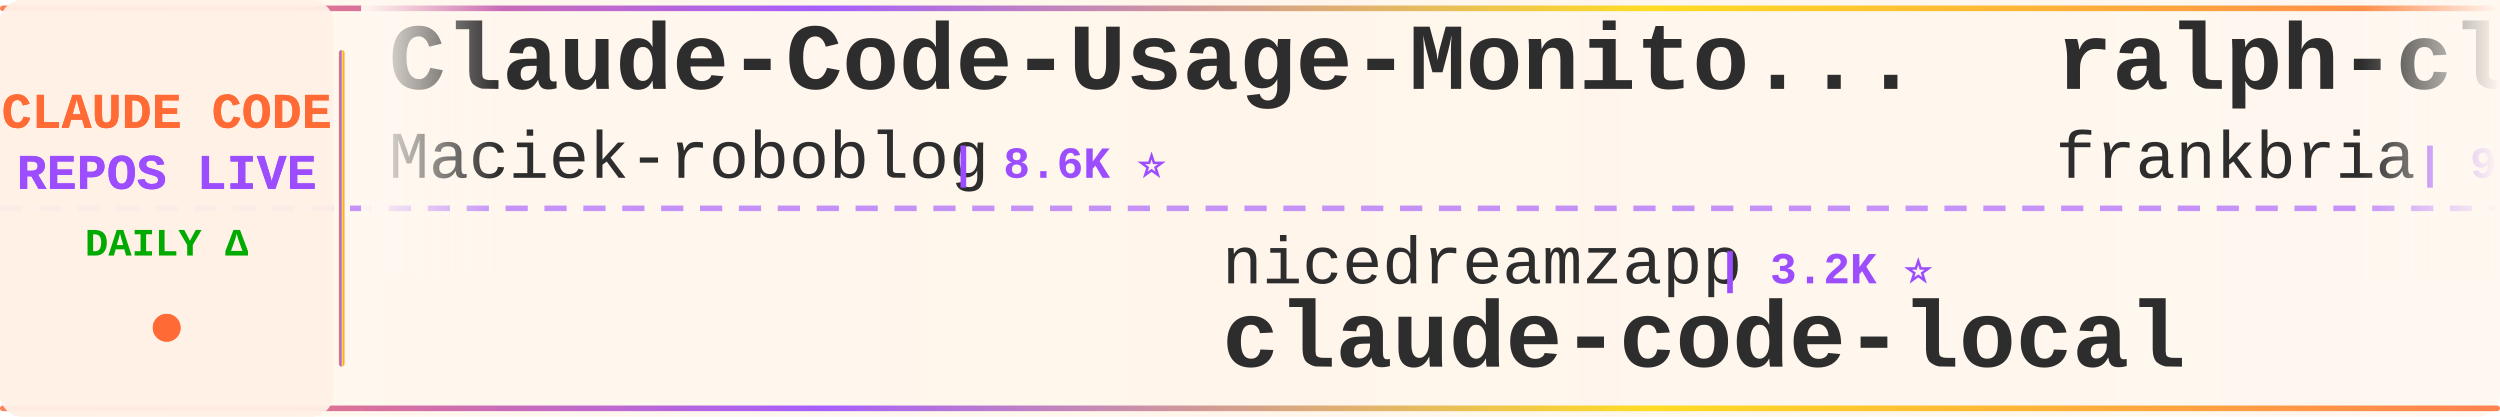
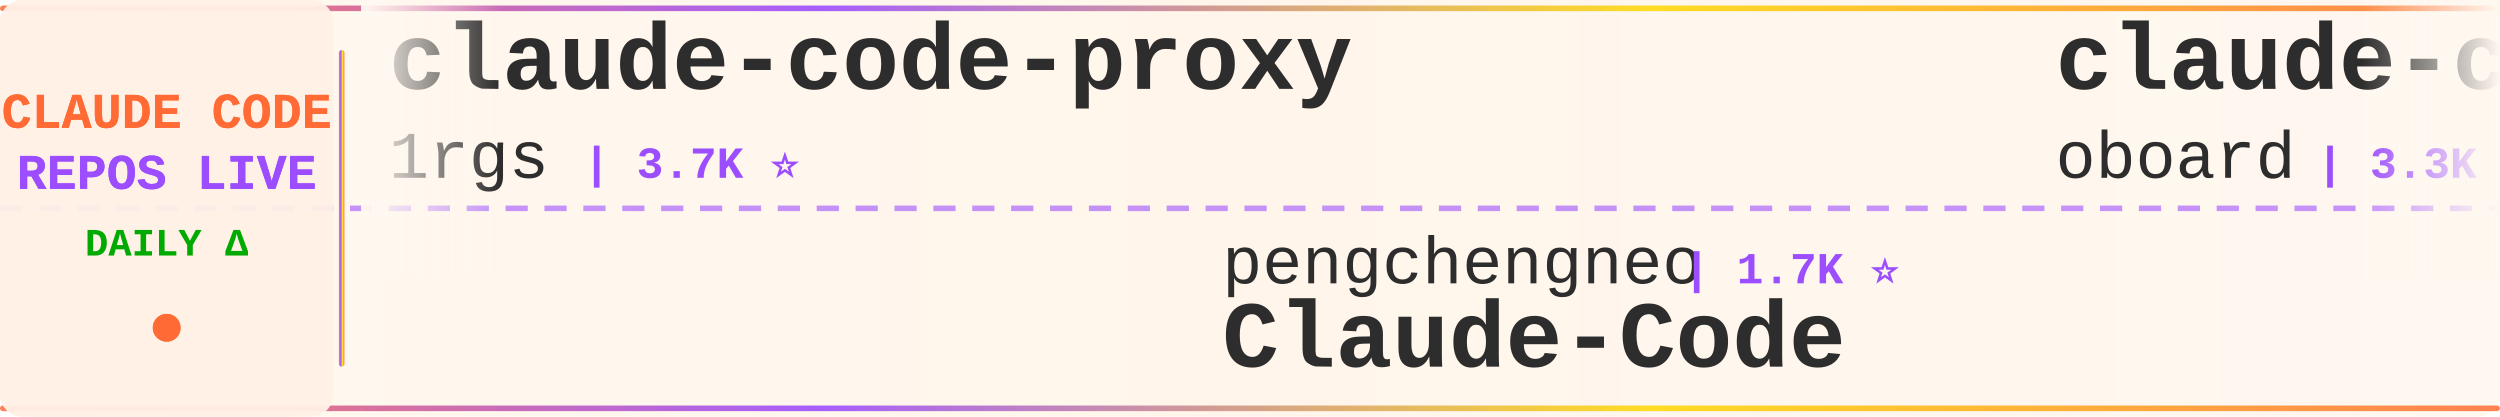
<svg xmlns="http://www.w3.org/2000/svg" width="900" height="150">
  <defs>
    <linearGradient id="tickerBg" x1="0%" y1="0%" x2="100%" y2="0%">
      <stop offset="0%" style="stop-color:#fff8f0;stop-opacity:0.98" />
      <stop offset="50%" style="stop-color:#fff5eb;stop-opacity:1" />
      <stop offset="100%" style="stop-color:#fff8f0;stop-opacity:0.98" />
    </linearGradient>
    <linearGradient id="borderGrad" x1="0%" y1="0%" x2="100%" y2="0%">
      <stop offset="0%" style="stop-color:#FF6B35;stop-opacity:0.85">
        <animate attributeName="stop-opacity" values="0.85;1;0.85" dur="2s" repeatCount="indefinite" />
      </stop>
      <stop offset="33%" style="stop-color:#9C4EFF;stop-opacity:0.9">
        <animate attributeName="stop-opacity" values="0.9;1;0.9" dur="2.2s" repeatCount="indefinite" />
      </stop>
      <stop offset="66%" style="stop-color:#FFD700;stop-opacity:0.85">
        <animate attributeName="stop-opacity" values="0.85;1;0.85" dur="1.8s" repeatCount="indefinite" />
      </stop>
      <stop offset="100%" style="stop-color:#FF6B35;stop-opacity:0.85">
        <animate attributeName="stop-opacity" values="0.85;1;0.85" dur="2s" repeatCount="indefinite" />
      </stop>
    </linearGradient>
    <filter id="textGlow">
      <feGaussianBlur stdDeviation="0.15" result="coloredBlur" />
      <feMerge>
        <feMergeNode in="coloredBlur" />
        <feMergeNode in="SourceGraphic" />
      </feMerge>
    </filter>
    <filter id="metricGlow">
      <feGaussianBlur stdDeviation="0.2" result="coloredBlur" />
      <feMerge>
        <feMergeNode in="coloredBlur" />
        <feMergeNode in="SourceGraphic" />
      </feMerge>
    </filter>
    <linearGradient id="leftFade" x1="0%" y1="0%" x2="100%" y2="0%">
      <stop offset="0%" style="stop-color:#fff8f0;stop-opacity:1" />
      <stop offset="100%" style="stop-color:#fff8f0;stop-opacity:0" />
    </linearGradient>
    <linearGradient id="rightFade" x1="0%" y1="0%" x2="100%" y2="0%">
      <stop offset="0%" style="stop-color:#fff8f0;stop-opacity:0" />
      <stop offset="100%" style="stop-color:#fff8f0;stop-opacity:1" />
    </linearGradient>
  </defs>
  <rect width="900" height="150" fill="url(#tickerBg)" rx="8" />
  <rect x="0" y="2" width="900" height="2" fill="url(#borderGrad)" rx="1" />
  <rect x="0" y="146" width="900" height="2" fill="url(#borderGrad)" rx="1" />
  <line x1="0" y1="75" x2="900" y2="75" stroke="#9C4EFF" stroke-width="2" stroke-dasharray="8 6" opacity="0.6" />
  <rect x="0" y="0" width="120" height="150" fill="#fff0e6" opacity="0.95" rx="8" />
  <text x="60" y="46" font-family="'Courier New', monospace" font-size="18" font-weight="bold" fill="#FF6B35" text-anchor="middle" filter="url(#textGlow)">
    CLAUDE CODE
  </text>
  <text x="60" y="68" font-family="'Courier New', monospace" font-size="18" font-weight="bold" fill="#9C4EFF" text-anchor="middle" filter="url(#textGlow)">
    REPOS LIVE
  </text>
  <text x="60" y="92" font-family="'Courier New', monospace" font-size="14" font-weight="bold" fill="#00aa00" text-anchor="middle">
    DAILY Δ
  </text>
  <circle cx="60" cy="118" r="5" fill="#FF6B35" filter="url(#metricGlow)">
    <animate attributeName="r" values="4;6;4" dur="1.5s" repeatCount="indefinite" />
    <animate attributeName="opacity" values="0.6;1;0.6" dur="1.5s" repeatCount="indefinite" />
  </circle>
  <rect x="122" y="18" width="2" height="114" fill="url(#borderGrad)" rx="1" />
  <clipPath id="tickerClip">
    <rect x="130" y="0" width="770" height="150" />
  </clipPath>
  <g clip-path="url(#tickerClip)">
    <g id="tickerItems">
      <animateTransform attributeName="transform" attributeType="XML" type="translate" from="0 0" to="-3000 0" dur="54s" repeatCount="indefinite" />
      <g transform="translate(0, 0)">
-         <text x="140" y="32" font-family="'Courier New', monospace" font-size="34" font-weight="bold" fill="#2d2d2d">Claude-Code-Usage-Monito...</text>
-         <text x="140" y="64" font-family="'Courier New', monospace" font-size="24" font-weight="normal" fill="#2d2d2d" opacity="1.0">Maciek-roboblog</text>
-         <text x="342" y="64" font-family="'Courier New', monospace" font-size="16" font-weight="bold" fill="#9C4EFF"> | 8.6K ⭐</text>
+         <text x="140" y="32" font-family="'Courier New', monospace" font-size="34" font-weight="bold" fill="#2d2d2d">claude-code-proxy</text>
+         <text x="140" y="64" font-family="'Courier New', monospace" font-size="24" font-weight="normal" fill="#2d2d2d" opacity="1.0">1rgs</text>
+         <text x="210" y="64" font-family="'Courier New', monospace" font-size="16" font-weight="bold" fill="#9C4EFF"> | 3.7K ⭐</text>
      </g>
      <g transform="translate(300, 0)">
-         <text x="140" y="102" font-family="'Courier New', monospace" font-size="24" font-weight="normal" fill="#2d2d2d" opacity="1.0">nicedreamzapp</text>
-         <text x="318" y="102" font-family="'Courier New', monospace" font-size="16" font-weight="bold" fill="#9C4EFF"> | 3.2K ⭐</text>
-         <text x="140" y="132" font-family="'Courier New', monospace" font-size="34" font-weight="bold" fill="#2d2d2d">claude-code-local</text>
+         <text x="140" y="102" font-family="'Courier New', monospace" font-size="24" font-weight="normal" fill="#2d2d2d" opacity="1.0">pengchengneo</text>
+         <text x="306" y="102" font-family="'Courier New', monospace" font-size="16" font-weight="bold" fill="#9C4EFF"> | 1.7K ⭐</text>
+         <text x="140" y="132" font-family="'Courier New', monospace" font-size="34" font-weight="bold" fill="#2d2d2d">Claude-Code</text>
      </g>
      <g transform="translate(600, 0)">
-         <text x="140" y="32" font-family="'Courier New', monospace" font-size="34" font-weight="bold" fill="#2d2d2d">ralph-claude-code</text>
-         <text x="140" y="64" font-family="'Courier New', monospace" font-size="24" font-weight="normal" fill="#2d2d2d" opacity="1.0">frankbria</text>
-         <text x="270" y="64" font-family="'Courier New', monospace" font-size="16" font-weight="bold" fill="#9C4EFF"> | 9.6K ⭐</text>
+         <text x="140" y="32" font-family="'Courier New', monospace" font-size="34" font-weight="bold" fill="#2d2d2d">claude-code-rev</text>
+         <text x="140" y="64" font-family="'Courier New', monospace" font-size="24" font-weight="normal" fill="#2d2d2d" opacity="1.0">oboard</text>
+         <text x="234" y="64" font-family="'Courier New', monospace" font-size="16" font-weight="bold" fill="#9C4EFF"> | 3.3K ⭐</text>
      </g>
      <g transform="translate(900, 0)">
-         <text x="140" y="102" font-family="'Courier New', monospace" font-size="24" font-weight="normal" fill="#2d2d2d" opacity="1.0">Cranot</text>
-         <text x="234" y="102" font-family="'Courier New', monospace" font-size="16" font-weight="bold" fill="#9C4EFF"> | 2.9K ⭐</text>
-         <text x="140" y="132" font-family="'Courier New', monospace" font-size="34" font-weight="bold" fill="#2d2d2d">claude-code-guide</text>
+         <text x="140" y="102" font-family="'Courier New', monospace" font-size="24" font-weight="normal" fill="#2d2d2d" opacity="1.0">Pimzino</text>
+         <text x="246" y="102" font-family="'Courier New', monospace" font-size="16" font-weight="bold" fill="#9C4EFF"> | 3.8K ⭐</text>
+         <text x="140" y="132" font-family="'Courier New', monospace" font-size="34" font-weight="bold" fill="#2d2d2d">claude-code-spec-workflo...</text>
      </g>
      <g transform="translate(1200, 0)">
-         <text x="140" y="32" font-family="'Courier New', monospace" font-size="34" font-weight="bold" fill="#2d2d2d">claude-code-infrastructu...</text>
-         <text x="140" y="64" font-family="'Courier New', monospace" font-size="24" font-weight="normal" fill="#2d2d2d" opacity="1.0">diet103</text>
-         <text x="246" y="64" font-family="'Courier New', monospace" font-size="16" font-weight="bold" fill="#9C4EFF"> | 10.0K ⭐ +1</text>
+         <text x="140" y="32" font-family="'Courier New', monospace" font-size="34" font-weight="bold" fill="#2d2d2d">claude-code-plugins-plus...</text>
+         <text x="140" y="64" font-family="'Courier New', monospace" font-size="24" font-weight="normal" fill="#2d2d2d" opacity="1.0">jeremylongshore</text>
+         <text x="342" y="64" font-family="'Courier New', monospace" font-size="16" font-weight="bold" fill="#9C4EFF"> | 2.6K ⭐</text>
      </g>
      <g transform="translate(1500, 0)">
-         <text x="140" y="102" font-family="'Courier New', monospace" font-size="24" font-weight="normal" fill="#2d2d2d" opacity="1.0">ChinaSiro</text>
-         <text x="270" y="102" font-family="'Courier New', monospace" font-size="16" font-weight="bold" fill="#9C4EFF"> | 9.6K ⭐ +1</text>
-         <text x="140" y="132" font-family="'Courier New', monospace" font-size="34" font-weight="bold" fill="#2d2d2d">claude-code-sourcemap</text>
+         <text x="140" y="102" font-family="'Courier New', monospace" font-size="24" font-weight="normal" fill="#2d2d2d" opacity="1.0">feiskyer</text>
+         <text x="258" y="102" font-family="'Courier New', monospace" font-size="16" font-weight="bold" fill="#9C4EFF"> | 1.6K ⭐</text>
+         <text x="140" y="132" font-family="'Courier New', monospace" font-size="34" font-weight="bold" fill="#2d2d2d">claude-code-settings</text>
      </g>
      <g transform="translate(1800, 0)">
-         <text x="140" y="32" font-family="'Courier New', monospace" font-size="34" font-weight="bold" fill="#2d2d2d">sc-claude-code-files</text>
-         <text x="140" y="64" font-family="'Courier New', monospace" font-size="24" font-weight="normal" fill="#2d2d2d" opacity="1.0">https-deeplearning-ai</text>
-         <text x="414" y="64" font-family="'Courier New', monospace" font-size="16" font-weight="bold" fill="#9C4EFF"> | 540 ⭐</text>
+         <text x="140" y="32" font-family="'Courier New', monospace" font-size="34" font-weight="bold" fill="#2d2d2d">claude-code-analysis</text>
+         <text x="140" y="64" font-family="'Courier New', monospace" font-size="24" font-weight="normal" fill="#2d2d2d" opacity="1.0">liuup</text>
+         <text x="222" y="64" font-family="'Courier New', monospace" font-size="16" font-weight="bold" fill="#9C4EFF"> | 3.8K ⭐</text>
      </g>
      <g transform="translate(2100, 0)">
-         <text x="140" y="102" font-family="'Courier New', monospace" font-size="24" font-weight="normal" fill="#2d2d2d" opacity="1.0">xu-xiang</text>
-         <text x="258" y="102" font-family="'Courier New', monospace" font-size="16" font-weight="bold" fill="#9C4EFF"> | 1.9K ⭐ +2</text>
-         <text x="140" y="132" font-family="'Courier New', monospace" font-size="34" font-weight="bold" fill="#2d2d2d">everything-claude-code-z...</text>
+         <text x="140" y="102" font-family="'Courier New', monospace" font-size="24" font-weight="normal" fill="#2d2d2d" opacity="1.0">Yeachan-Heo</text>
+         <text x="294" y="102" font-family="'Courier New', monospace" font-size="16" font-weight="bold" fill="#9C4EFF"> | 38.6K ⭐ +2</text>
+         <text x="140" y="132" font-family="'Courier New', monospace" font-size="34" font-weight="bold" fill="#2d2d2d">oh-my-claudecode</text>
      </g>
      <g transform="translate(2400, 0)">
-         <text x="140" y="32" font-family="'Courier New', monospace" font-size="34" font-weight="bold" fill="#2d2d2d">claude-code-prompts</text>
-         <text x="140" y="64" font-family="'Courier New', monospace" font-size="24" font-weight="normal" fill="#2d2d2d" opacity="1.0">repowise-dev</text>
-         <text x="306" y="64" font-family="'Courier New', monospace" font-size="16" font-weight="bold" fill="#9C4EFF"> | 1.2K ⭐</text>
+         <text x="140" y="32" font-family="'Courier New', monospace" font-size="34" font-weight="bold" fill="#2d2d2d">Claude-Code</text>
+         <text x="140" y="64" font-family="'Courier New', monospace" font-size="24" font-weight="normal" fill="#2d2d2d" opacity="1.0">OrcaWhisper</text>
+         <text x="294" y="64" font-family="'Courier New', monospace" font-size="16" font-weight="bold" fill="#9C4EFF"> | 90 ⭐</text>
      </g>
      <g transform="translate(2700, 0)">
-         <text x="140" y="102" font-family="'Courier New', monospace" font-size="24" font-weight="normal" fill="#2d2d2d" opacity="1.0">lintsinghua</text>
-         <text x="294" y="102" font-family="'Courier New', monospace" font-size="16" font-weight="bold" fill="#9C4EFF"> | 4.1K ⭐ +1</text>
-         <text x="140" y="132" font-family="'Courier New', monospace" font-size="34" font-weight="bold" fill="#2d2d2d">claude-code-book</text>
+         <text x="140" y="102" font-family="'Courier New', monospace" font-size="24" font-weight="normal" fill="#2d2d2d" opacity="1.0">kodu-ai</text>
+         <text x="246" y="102" font-family="'Courier New', monospace" font-size="16" font-weight="bold" fill="#9C4EFF"> | 5.2K ⭐</text>
+         <text x="140" y="132" font-family="'Courier New', monospace" font-size="34" font-weight="bold" fill="#2d2d2d">claude-coder</text>
      </g>
      <g transform="translate(3000, 0)">
-         <text x="140" y="32" font-family="'Courier New', monospace" font-size="34" font-weight="bold" fill="#2d2d2d">Claude-Code-Usage-Monito...</text>
-         <text x="140" y="64" font-family="'Courier New', monospace" font-size="24" font-weight="normal" fill="#2d2d2d" opacity="1.0">Maciek-roboblog</text>
-         <text x="342" y="64" font-family="'Courier New', monospace" font-size="16" font-weight="bold" fill="#9C4EFF"> | 8.6K ⭐</text>
+         <text x="140" y="32" font-family="'Courier New', monospace" font-size="34" font-weight="bold" fill="#2d2d2d">claude-code-proxy</text>
+         <text x="140" y="64" font-family="'Courier New', monospace" font-size="24" font-weight="normal" fill="#2d2d2d" opacity="1.0">1rgs</text>
+         <text x="210" y="64" font-family="'Courier New', monospace" font-size="16" font-weight="bold" fill="#9C4EFF"> | 3.7K ⭐</text>
      </g>
      <g transform="translate(3300, 0)">
-         <text x="140" y="102" font-family="'Courier New', monospace" font-size="24" font-weight="normal" fill="#2d2d2d" opacity="1.0">nicedreamzapp</text>
-         <text x="318" y="102" font-family="'Courier New', monospace" font-size="16" font-weight="bold" fill="#9C4EFF"> | 3.2K ⭐</text>
-         <text x="140" y="132" font-family="'Courier New', monospace" font-size="34" font-weight="bold" fill="#2d2d2d">claude-code-local</text>
+         <text x="140" y="102" font-family="'Courier New', monospace" font-size="24" font-weight="normal" fill="#2d2d2d" opacity="1.0">pengchengneo</text>
+         <text x="306" y="102" font-family="'Courier New', monospace" font-size="16" font-weight="bold" fill="#9C4EFF"> | 1.7K ⭐</text>
+         <text x="140" y="132" font-family="'Courier New', monospace" font-size="34" font-weight="bold" fill="#2d2d2d">Claude-Code</text>
      </g>
      <g transform="translate(3600, 0)">
-         <text x="140" y="32" font-family="'Courier New', monospace" font-size="34" font-weight="bold" fill="#2d2d2d">ralph-claude-code</text>
-         <text x="140" y="64" font-family="'Courier New', monospace" font-size="24" font-weight="normal" fill="#2d2d2d" opacity="1.0">frankbria</text>
-         <text x="270" y="64" font-family="'Courier New', monospace" font-size="16" font-weight="bold" fill="#9C4EFF"> | 9.6K ⭐</text>
+         <text x="140" y="32" font-family="'Courier New', monospace" font-size="34" font-weight="bold" fill="#2d2d2d">claude-code-rev</text>
+         <text x="140" y="64" font-family="'Courier New', monospace" font-size="24" font-weight="normal" fill="#2d2d2d" opacity="1.0">oboard</text>
+         <text x="234" y="64" font-family="'Courier New', monospace" font-size="16" font-weight="bold" fill="#9C4EFF"> | 3.3K ⭐</text>
      </g>
      <g transform="translate(3900, 0)">
-         <text x="140" y="102" font-family="'Courier New', monospace" font-size="24" font-weight="normal" fill="#2d2d2d" opacity="1.0">Cranot</text>
-         <text x="234" y="102" font-family="'Courier New', monospace" font-size="16" font-weight="bold" fill="#9C4EFF"> | 2.9K ⭐</text>
-         <text x="140" y="132" font-family="'Courier New', monospace" font-size="34" font-weight="bold" fill="#2d2d2d">claude-code-guide</text>
+         <text x="140" y="102" font-family="'Courier New', monospace" font-size="24" font-weight="normal" fill="#2d2d2d" opacity="1.0">Pimzino</text>
+         <text x="246" y="102" font-family="'Courier New', monospace" font-size="16" font-weight="bold" fill="#9C4EFF"> | 3.8K ⭐</text>
+         <text x="140" y="132" font-family="'Courier New', monospace" font-size="34" font-weight="bold" fill="#2d2d2d">claude-code-spec-workflo...</text>
      </g>
    </g>
  </g>
  <rect x="130" y="0" width="50" height="100" fill="url(#leftFade)" />
  <rect x="850" y="0" width="50" height="100" fill="url(#rightFade)" />
</svg>
